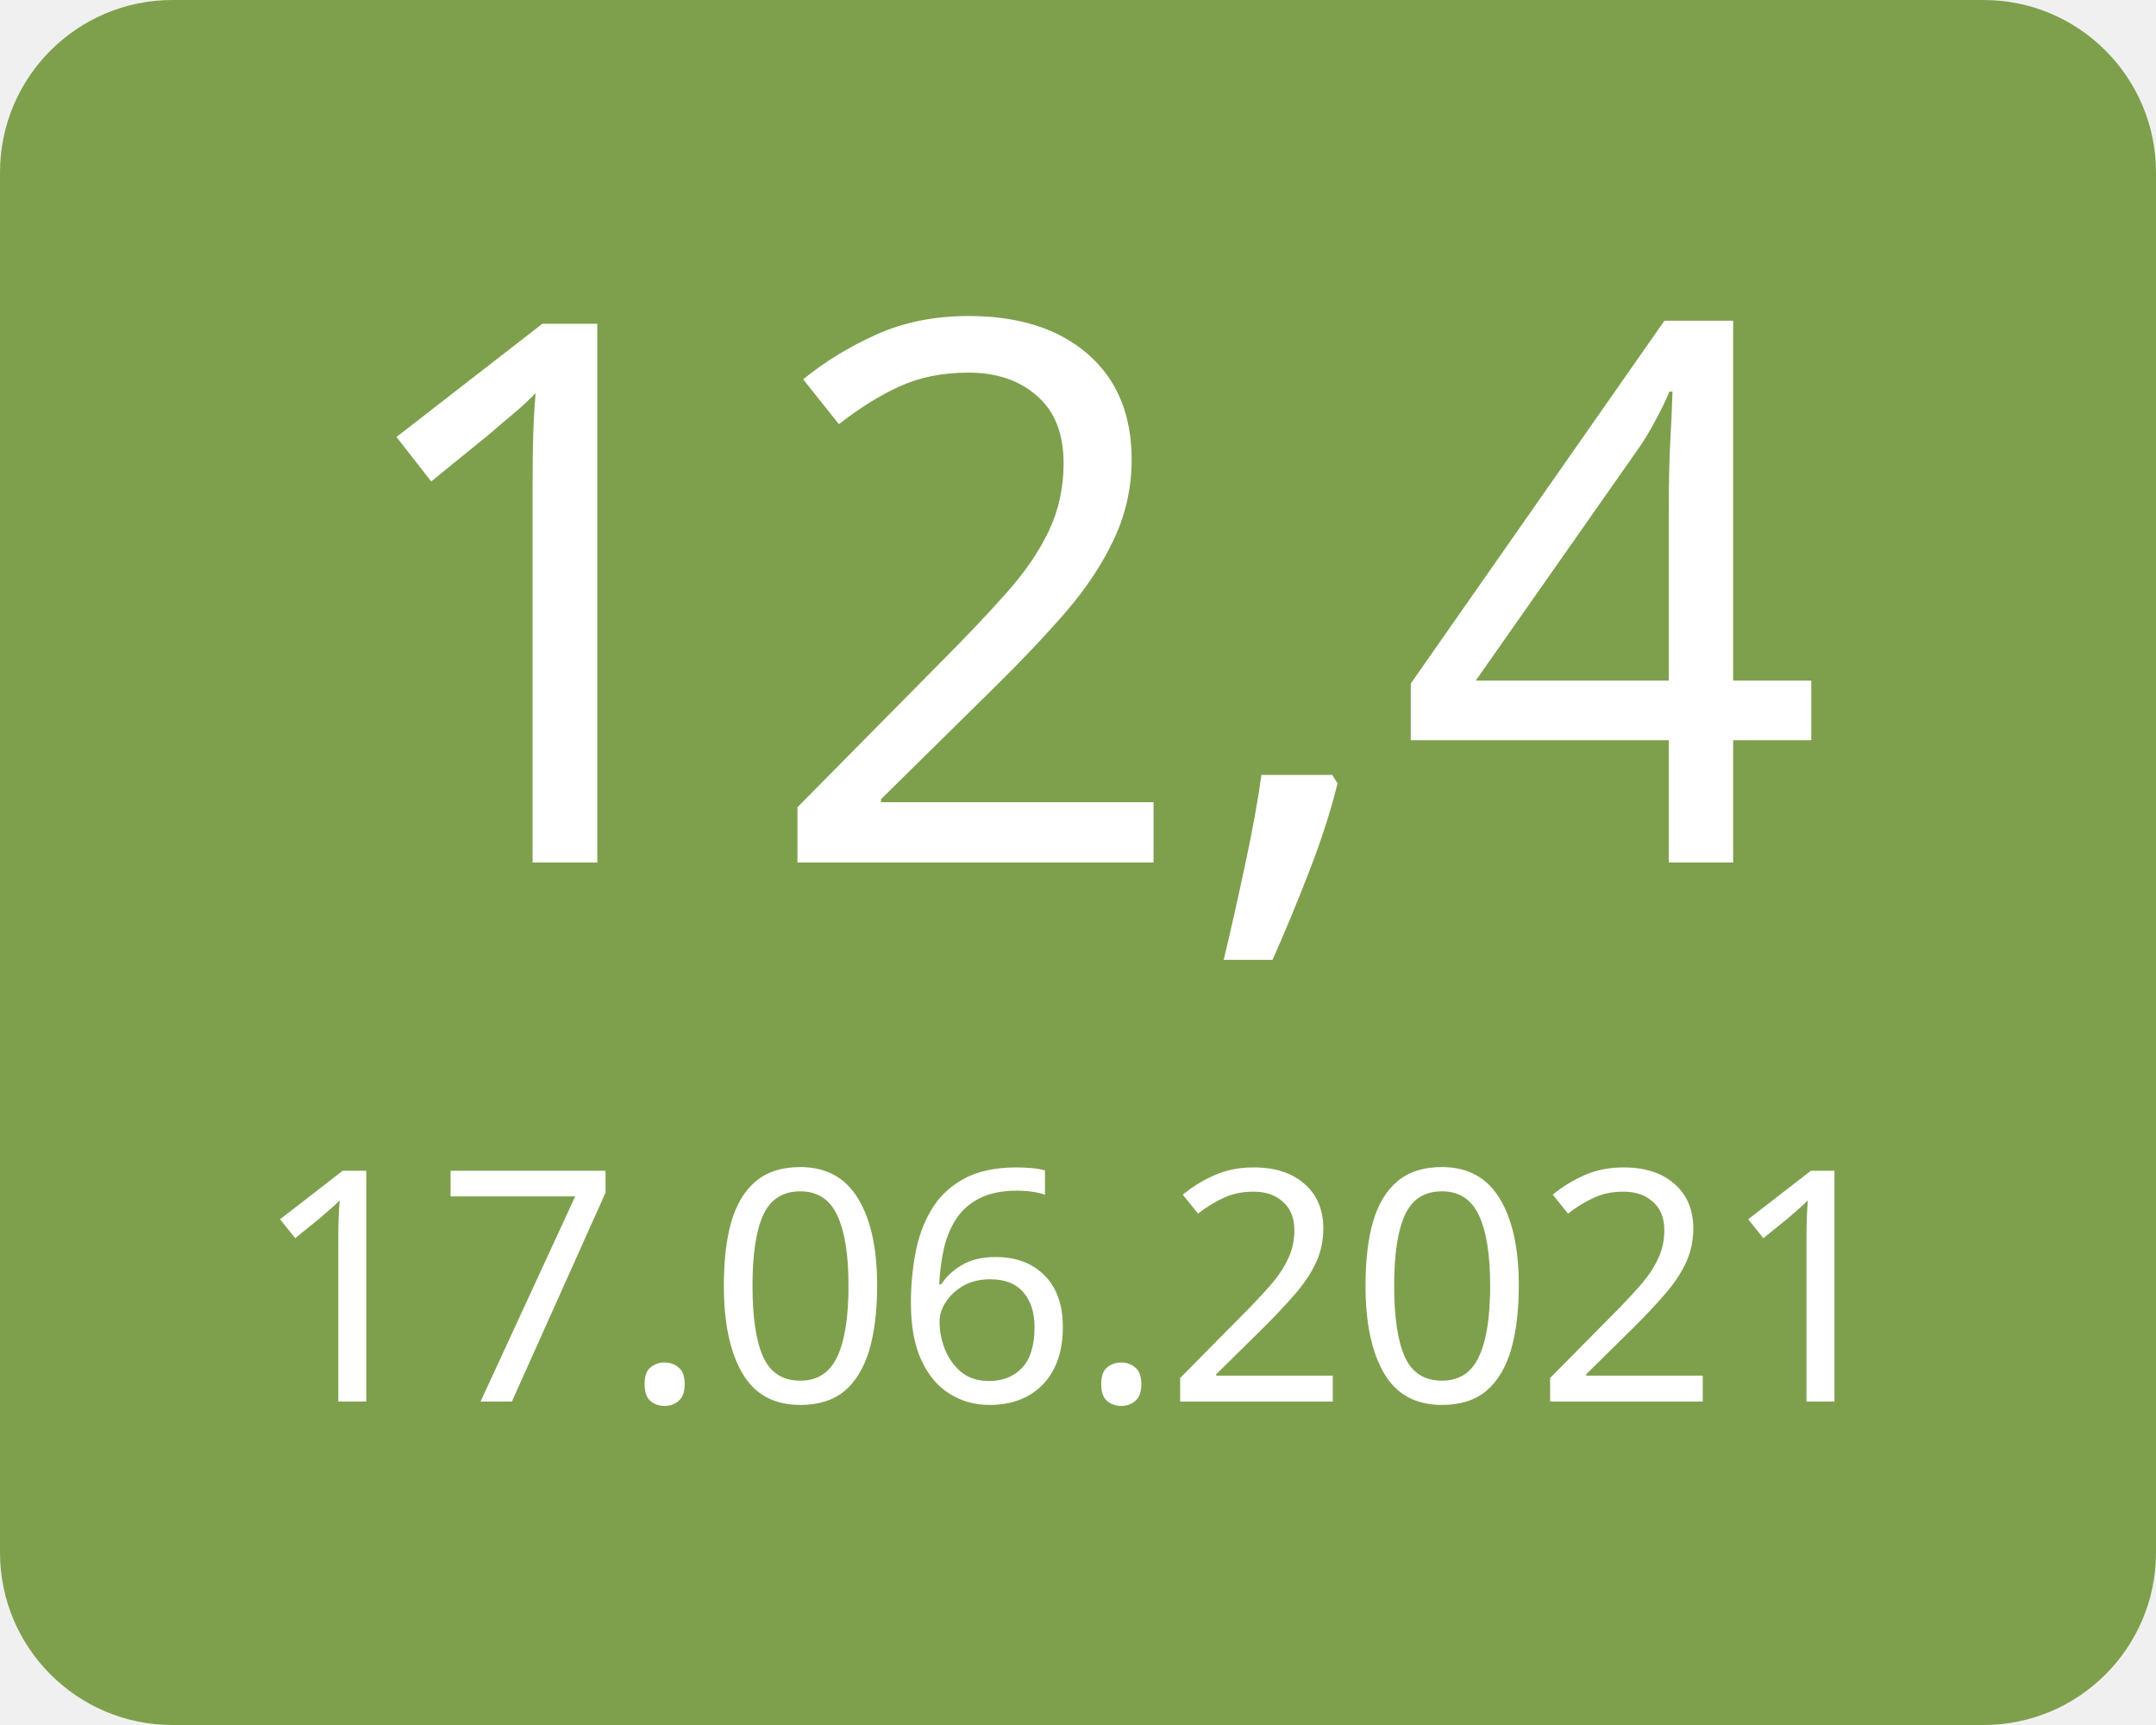
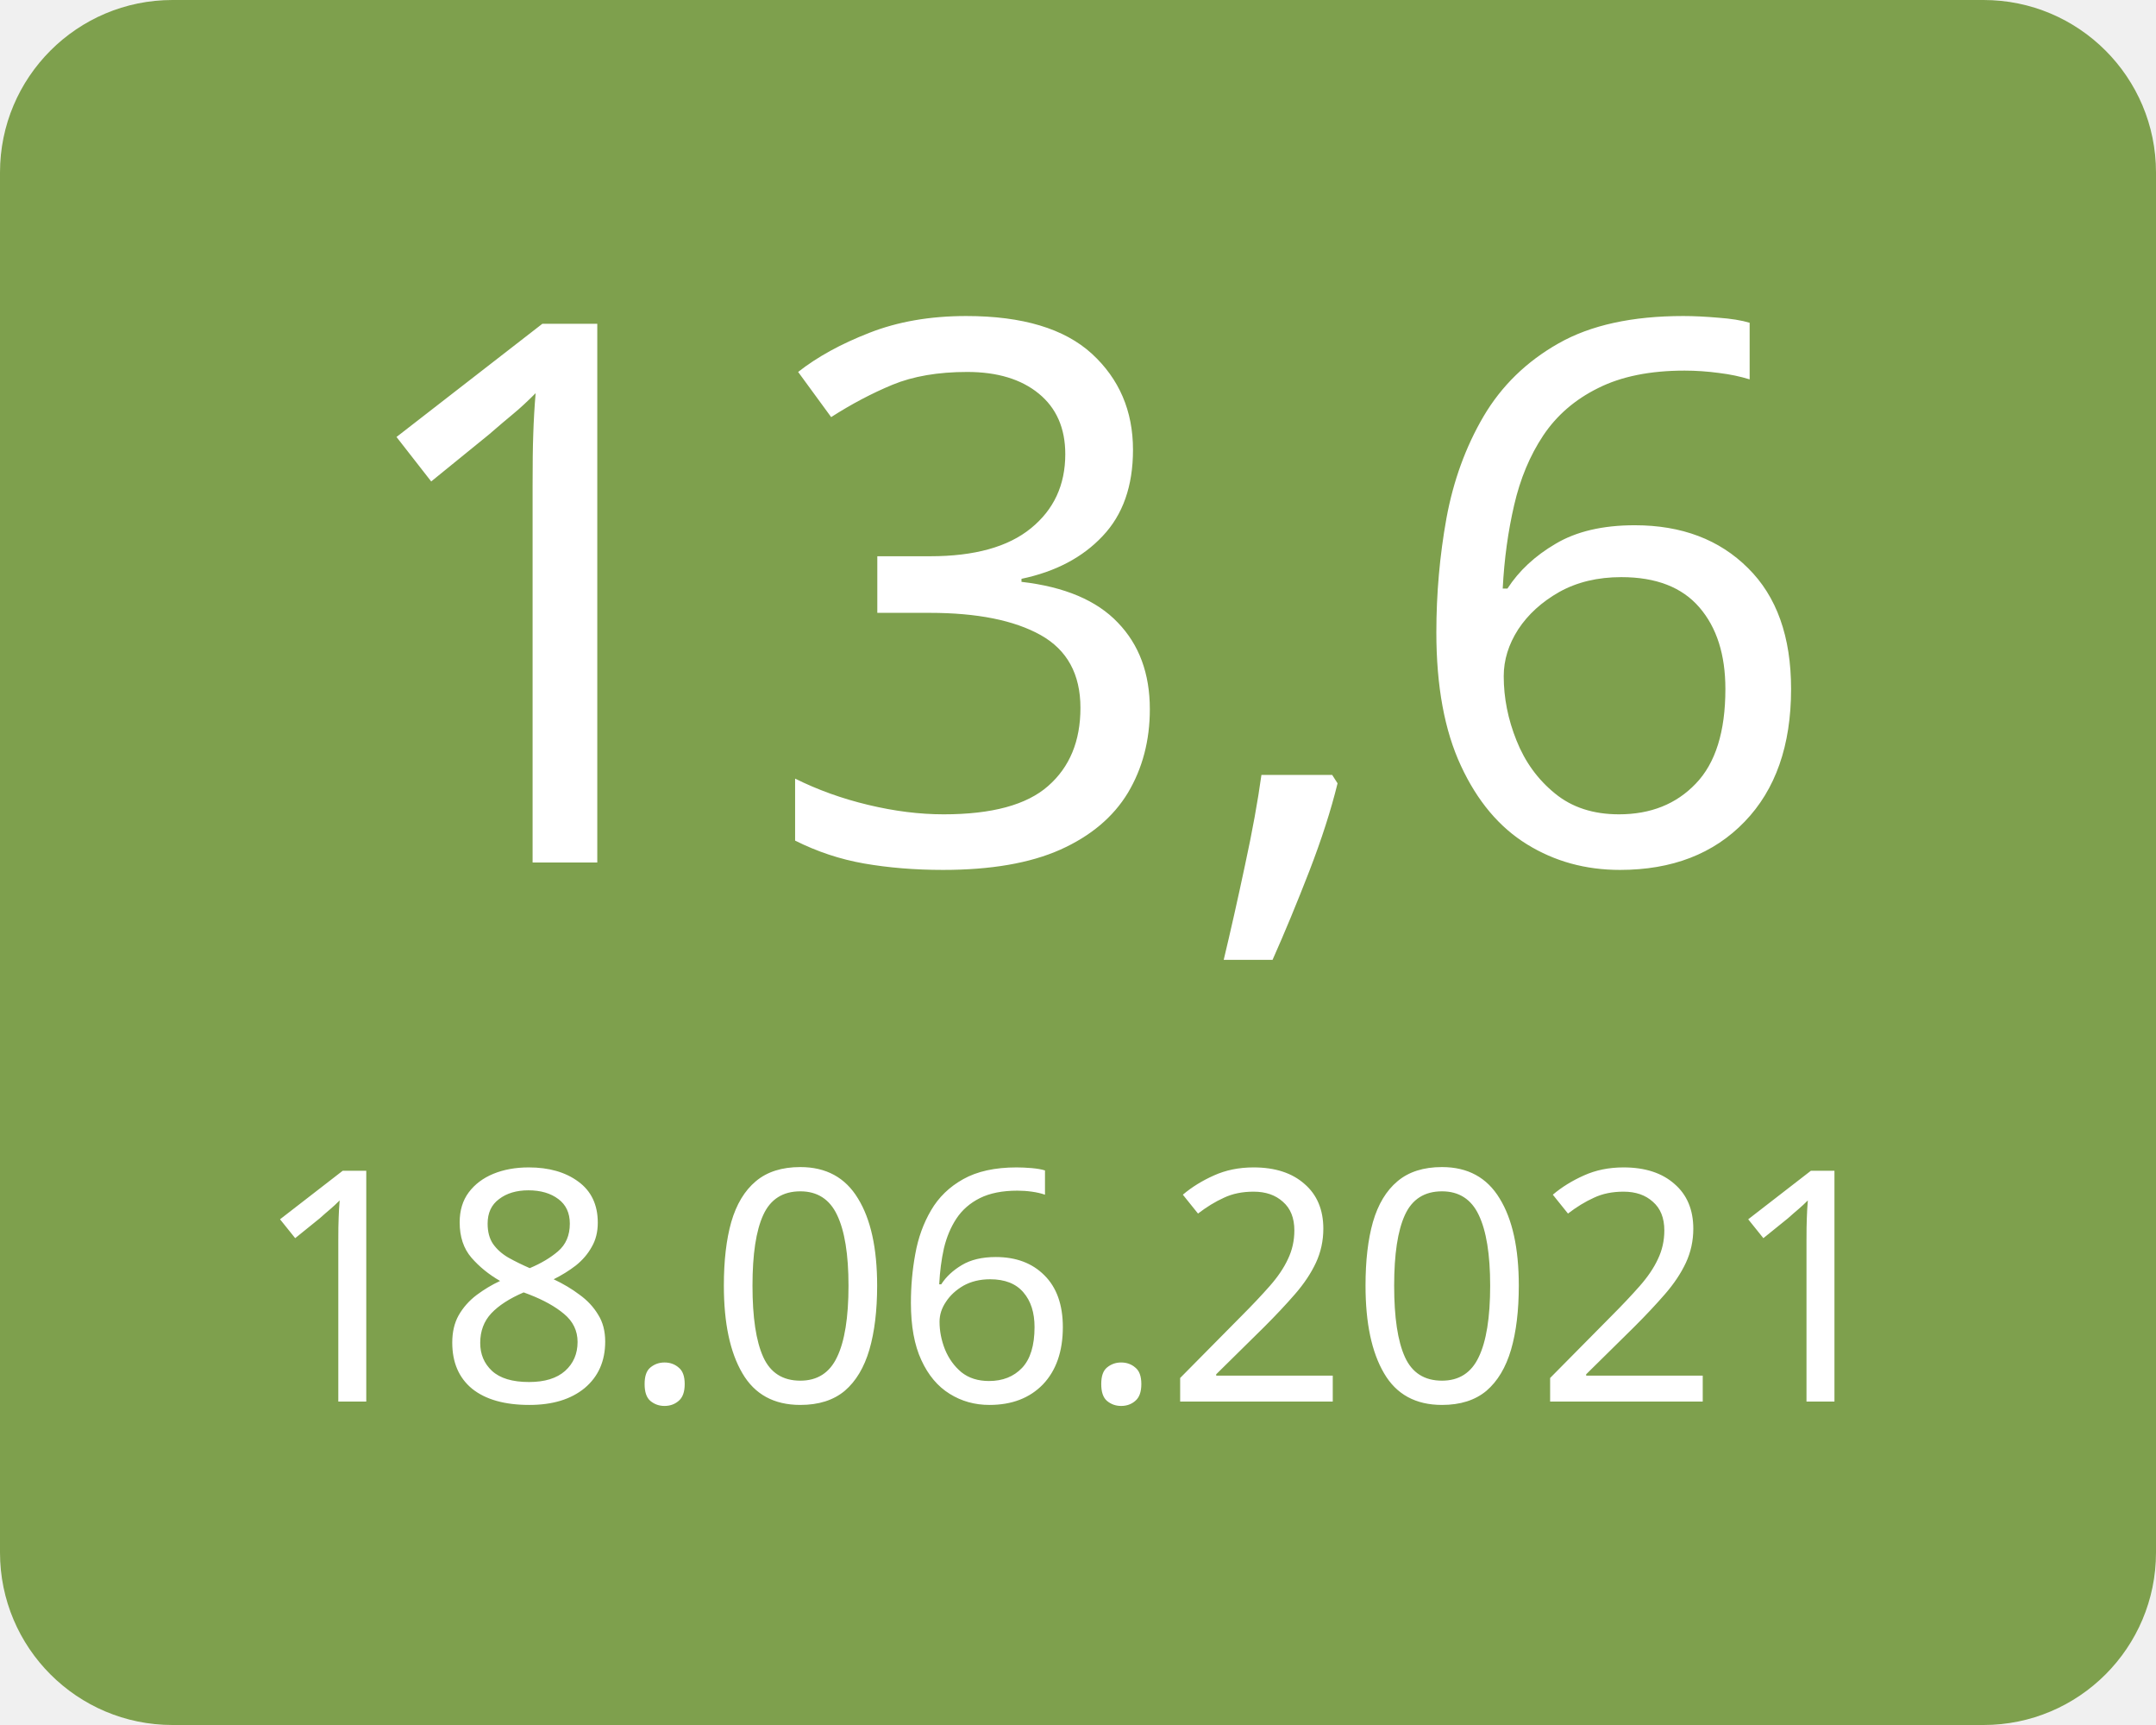
<svg xmlns="http://www.w3.org/2000/svg" width="100" height="80">
  <g>
    <rect x="0" y="0" width="100" height="80" fill="#7ea04d" rx="8" ry="8" />
-     <text x="50" y="40" font-family="Verdana" text-anchor="middle" font-size="35" fill="white">12,4</text>
-     <text x="50" y="65" font-family="Verdana" text-anchor="middle" font-size="15" fill="white">17.06.2021</text>
+     <text x="50" y="40" font-family="Verdana" text-anchor="middle" font-size="35" fill="white">13,6</text>
+     <text x="50" y="65" font-family="Verdana" text-anchor="middle" font-size="15" fill="white">18.06.2021</text>
  </g>
</svg>
